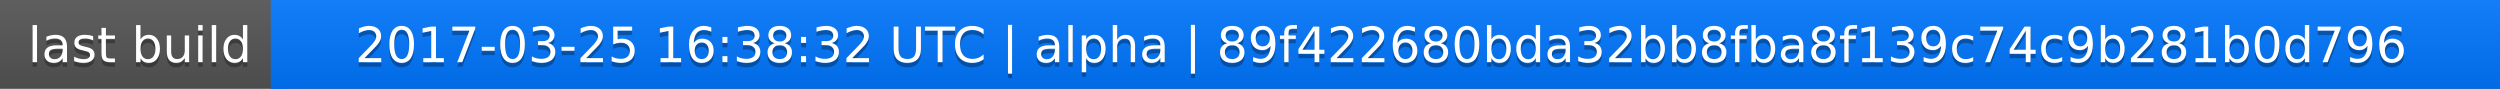
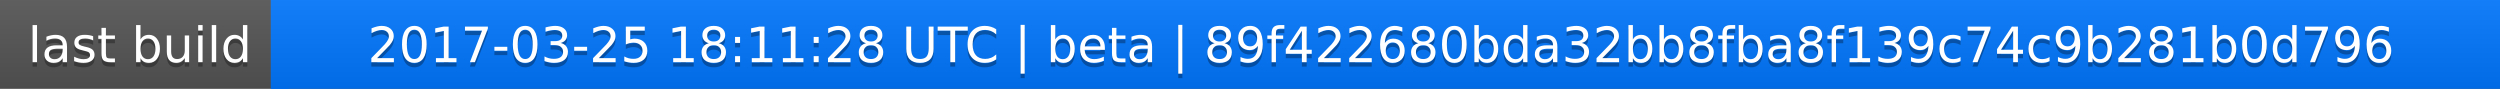
<svg xmlns="http://www.w3.org/2000/svg" width="563" height="20">
  <linearGradient id="a" x2="0" y2="100%">
    <stop offset="0" stop-color="#bbb" stop-opacity=".1" />
    <stop offset="1" stop-opacity=".1" />
  </linearGradient>
  <rect rx="0" width="563" height="20" fill="#555" />
  <rect rx="0" x="61" width="502" height="20" fill="#07f" />
  <path fill="#07f" d="M61 0h4v20h-4z" />
  <rect rx="0" width="563" height="20" fill="url(#a)" />
  <g fill="#fff" text-anchor="middle" font-family="DejaVu Sans,Verdana,Geneva,sans-serif" font-size="11">
    <text x="31.5" y="15" fill="#010101" fill-opacity=".3">last build</text>
    <text x="31.5" y="14">last build</text>
-     <text x="311" y="15" fill="#010101" fill-opacity=".3">2017-03-25 16:38:32 UTC | alpha | 89f422680bda32bb8fba8f139c74c9b281b0d796</text>
-     <text x="311" y="14">2017-03-25 16:38:32 UTC | alpha | 89f422680bda32bb8fba8f139c74c9b281b0d796</text>
+     <text x="311" y="15" fill="#010101" fill-opacity=".3">2017-03-25 18:11:28 UTC | beta | 89f422680bda32bb8fba8f139c74c9b281b0d796</text>
+     <text x="311" y="14">2017-03-25 18:11:28 UTC | beta | 89f422680bda32bb8fba8f139c74c9b281b0d796</text>
  </g>
</svg>
